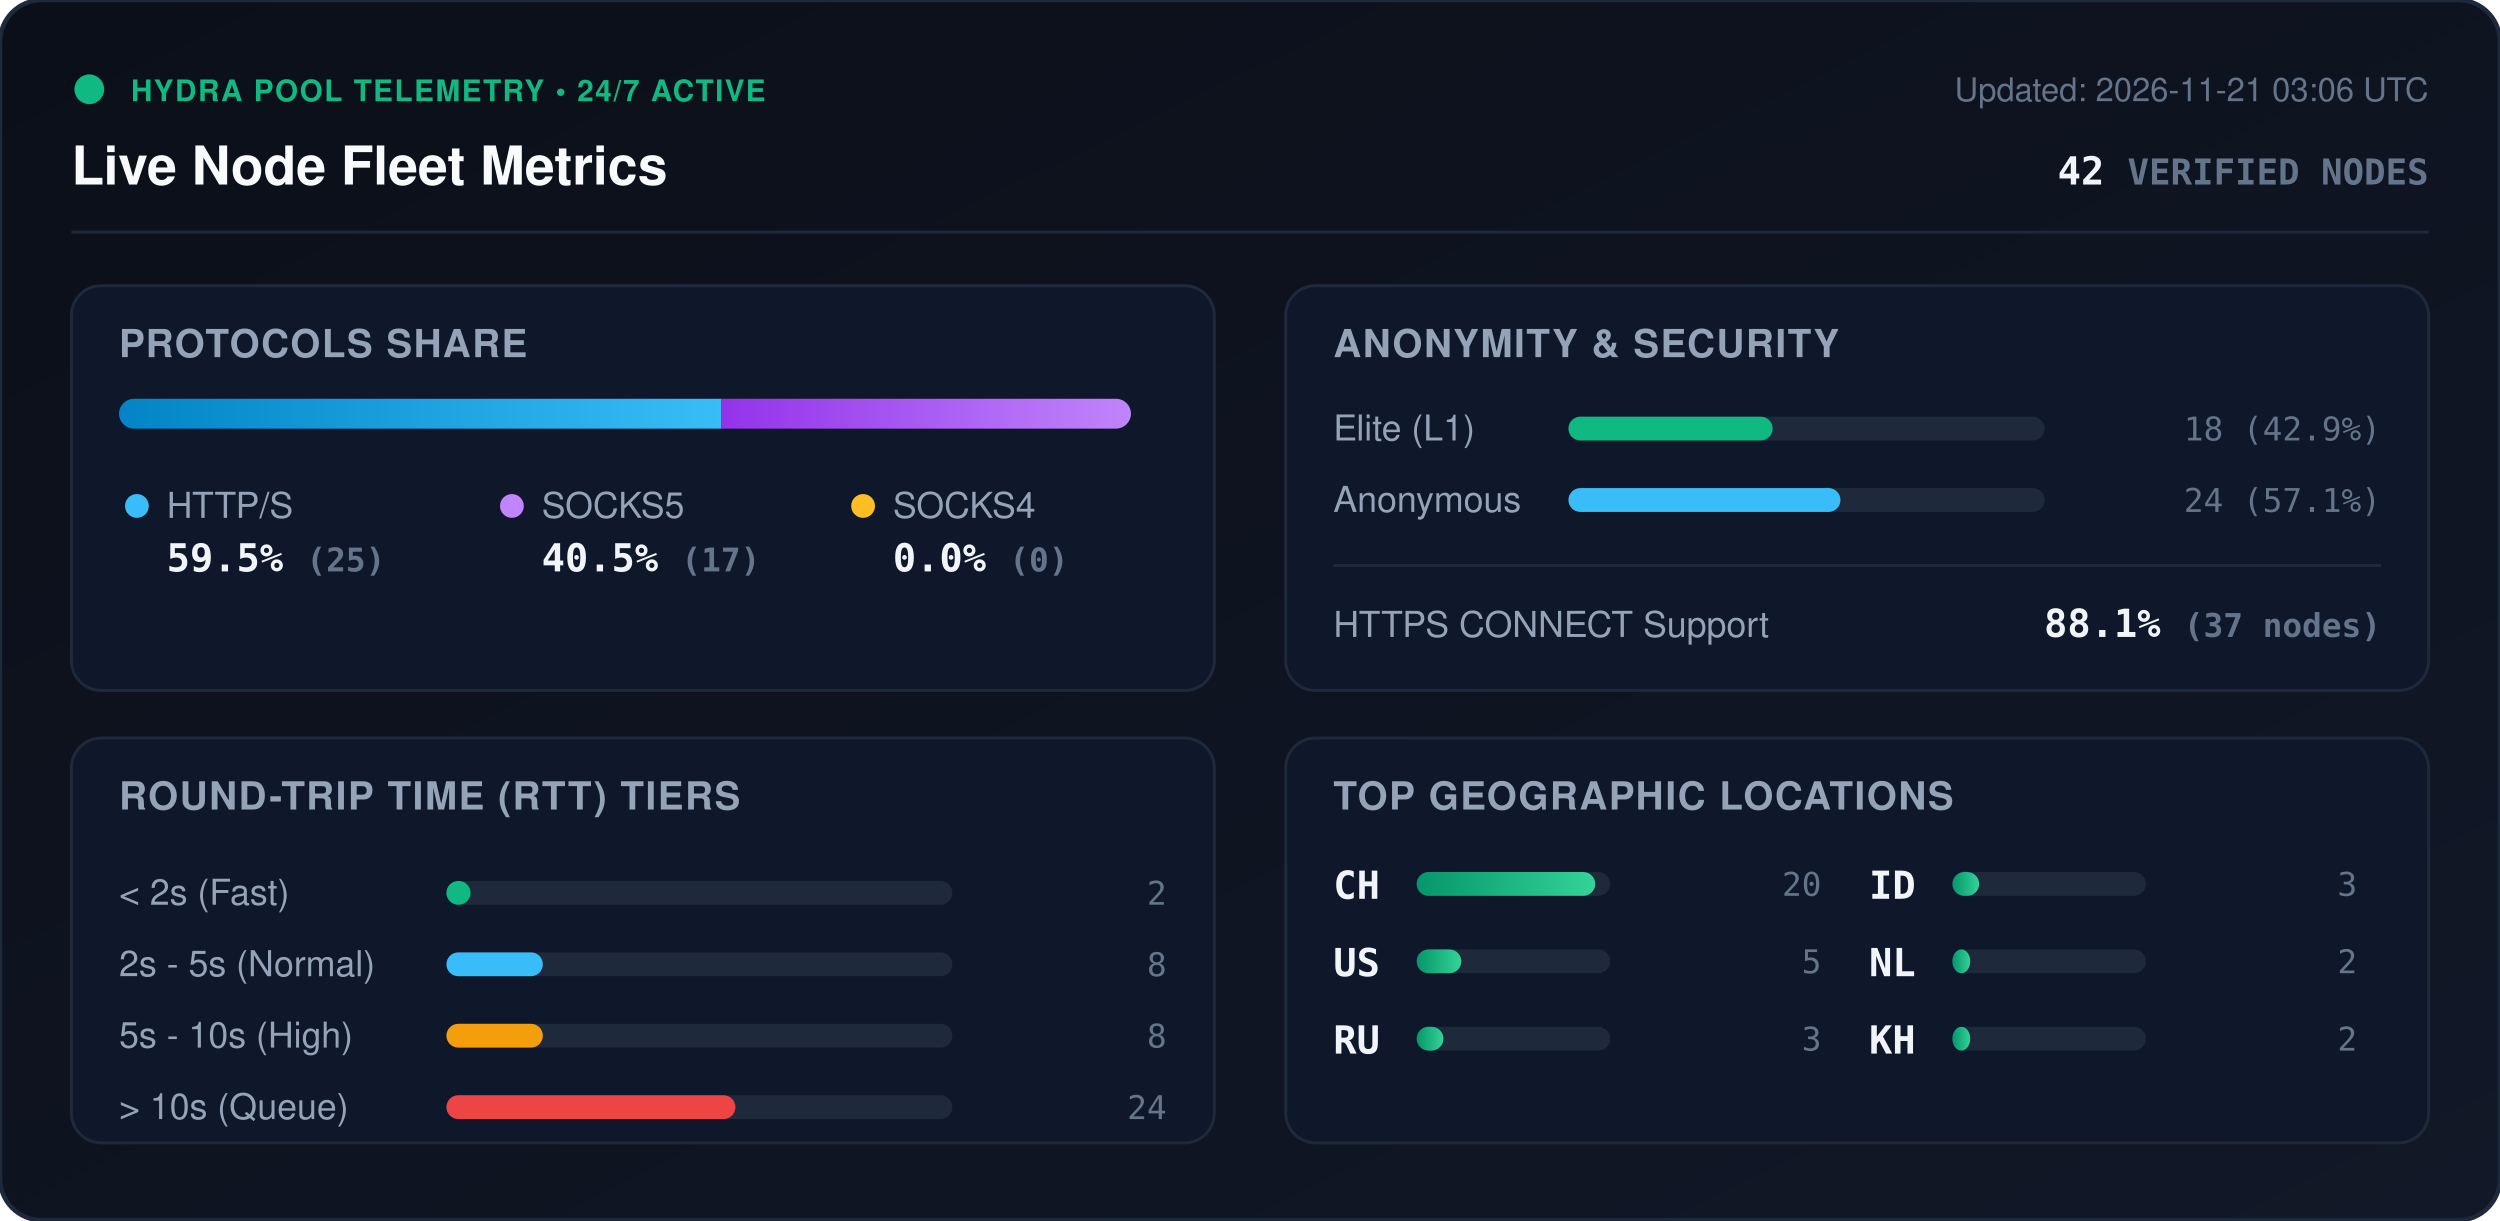
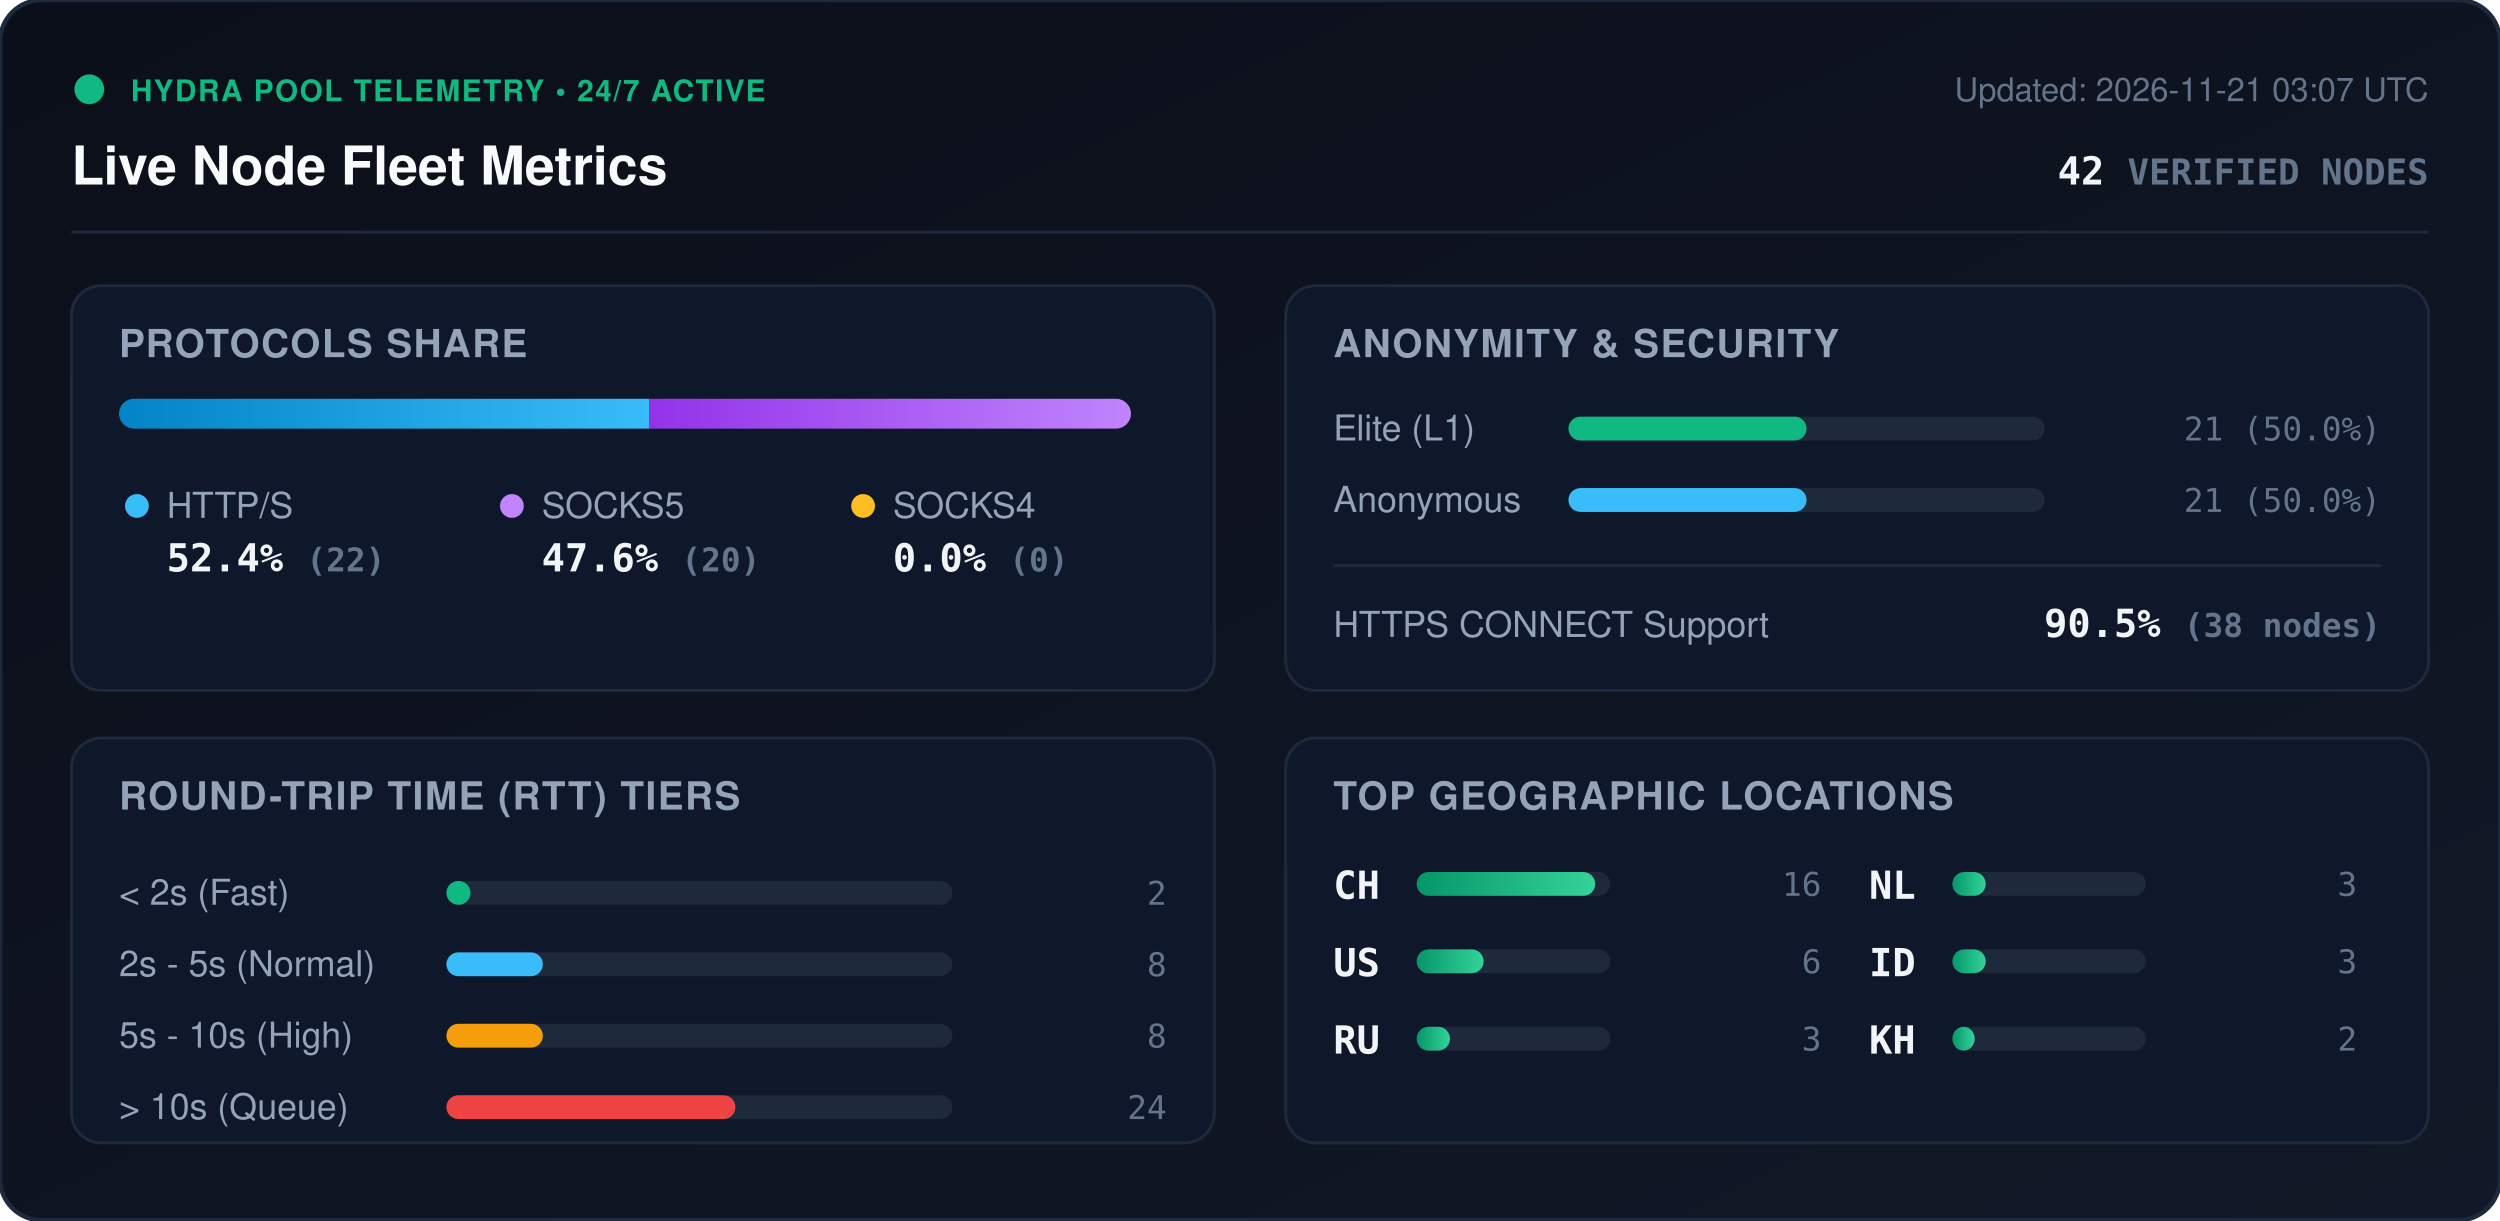
<svg xmlns="http://www.w3.org/2000/svg" viewBox="0 0 840 410" width="840" height="410" style="max-width: 100%; height: auto;">
  <defs>
    <linearGradient id="bg" x1="0%" y1="0%" x2="100%" y2="100%">
      <stop offset="0%" stop-color="#0b0f19" />
      <stop offset="100%" stop-color="#111827" />
    </linearGradient>
    <linearGradient id="bar-http" x1="0%" y1="0%" x2="100%" y2="0%">
      <stop offset="0%" stop-color="#0284c7" />
      <stop offset="100%" stop-color="#38bdf8" />
    </linearGradient>
    <linearGradient id="bar-socks5" x1="0%" y1="0%" x2="100%" y2="0%">
      <stop offset="0%" stop-color="#9333ea" />
      <stop offset="100%" stop-color="#c084fc" />
    </linearGradient>
    <linearGradient id="bar-socks4" x1="0%" y1="0%" x2="100%" y2="0%">
      <stop offset="0%" stop-color="#d97706" />
      <stop offset="100%" stop-color="#fbbf24" />
    </linearGradient>
    <linearGradient id="bar-green" x1="0%" y1="0%" x2="100%" y2="0%">
      <stop offset="0%" stop-color="#059669" />
      <stop offset="100%" stop-color="#34d399" />
    </linearGradient>
    <clipPath id="prog-track-clip">
      <rect width="340.0" height="10" rx="5" />
    </clipPath>
    <style>
      .title { font: 700 18px -apple-system, BlinkMacSystemFont, 'Segoe UI', Helvetica, Arial, sans-serif; fill: #f8fafc; }
      .sub { font: 500 11px -apple-system, BlinkMacSystemFont, 'Segoe UI', Helvetica, Arial, sans-serif; fill: #64748b; }
      .section-hdr { font: 600 13px -apple-system, BlinkMacSystemFont, 'Segoe UI', Helvetica, Arial, sans-serif; fill: #94a3b8; letter-spacing: 0.5px; }
      .metric-val { font: 700 13px -apple-system, BlinkMacSystemFont, 'Segoe UI', Helvetica, Arial, sans-serif; fill: #f1f5f9; }
      .metric-lbl { font: 500 12px -apple-system, BlinkMacSystemFont, 'Segoe UI', Helvetica, Arial, sans-serif; fill: #94a3b8; }
      .badge-txt { font: 700 10px -apple-system, BlinkMacSystemFont, 'Segoe UI', Helvetica, Arial, sans-serif; fill: #10b981; letter-spacing: 0.5px; }
      .mono { font-family: ui-monospace, SFMono-Regular, Menlo, Monaco, Consolas, monospace; }
      .pulse { animation: beacon 2s infinite ease-in-out; }
      @keyframes beacon { 0%, 100% { opacity: 1; } 50% { opacity: 0.35; } }
    </style>
  </defs>
  <rect width="840" height="410" rx="14" fill="url(#bg)" stroke="#1e293b" stroke-width="1.5" />
  <g transform="translate(24, 24)">
    <circle cx="6" cy="6" r="5" fill="#10b981" class="pulse" />
    <text x="20" y="10" class="badge-txt">HYDRA POOL TELEMETRY • 24/7 ACTIVE</text>
    <text x="0" y="38" class="title">Live Node Fleet Metrics</text>
-     <text x="792" y="10" text-anchor="end" class="sub">Updated: 2026-11-21 03:06 UTC</text>
+     <text x="792" y="10" text-anchor="end" class="sub">Updated: 2026-11-21 03:07 UTC</text>
    <text x="792" y="38" text-anchor="end" class="metric-val mono" fill="#38bdf8">42 <tspan font-size="12" fill="#64748b">VERIFIED NODES</tspan>
    </text>
  </g>
  <line x1="24" y1="78" x2="816" y2="78" stroke="#1e293b" stroke-width="1" />
  <g transform="translate(24, 96)">
    <rect width="384" height="136" rx="10" fill="#0f172a" stroke="#1e293b" />
    <text x="16" y="24" class="section-hdr">PROTOCOLS SHARE</text>
    <g transform="translate(16, 38)">
      <rect width="340.0" height="10" rx="5" fill="#1e293b" />
      <g clip-path="url(#prog-track-clip)">
-         <rect x="0" width="202.4" height="10" fill="url(#bar-http)" />
-         <rect x="202.4" width="137.6" height="10" fill="url(#bar-socks5)" />
+         <rect x="0" width="178.1" height="10" fill="url(#bar-http)" />
+         <rect x="178.1" width="161.9" height="10" fill="url(#bar-socks5)" />
        <rect x="340.0" width="0.0" height="10" fill="url(#bar-socks4)" />
      </g>
    </g>
    <g transform="translate(16, 68)">
      <circle cx="6" cy="6" r="4" fill="#38bdf8" />
      <text x="16" y="10" class="metric-lbl">HTTP/S</text>
-       <text x="16" y="28" class="metric-val mono">59.5% <tspan font-size="11" fill="#64748b">(25)</tspan>
+       <text x="16" y="28" class="metric-val mono">52.4% <tspan font-size="11" fill="#64748b">(22)</tspan>
      </text>
      <circle cx="132" cy="6" r="4" fill="#c084fc" />
      <text x="142" y="10" class="metric-lbl">SOCKS5</text>
-       <text x="142" y="28" class="metric-val mono">40.5% <tspan font-size="11" fill="#64748b">(17)</tspan>
+       <text x="142" y="28" class="metric-val mono">47.6% <tspan font-size="11" fill="#64748b">(20)</tspan>
      </text>
      <circle cx="250" cy="6" r="4" fill="#fbbf24" />
      <text x="260" y="10" class="metric-lbl">SOCKS4</text>
      <text x="260" y="28" class="metric-val mono">0.0% <tspan font-size="11" fill="#64748b">(0)</tspan>
      </text>
    </g>
  </g>
  <g transform="translate(432, 96)">
    <rect width="384" height="136" rx="10" fill="#0f172a" stroke="#1e293b" />
    <text x="16" y="24" class="section-hdr">ANONYMITY &amp; SECURITY</text>
    <text x="16" y="52" class="metric-lbl">Elite (L1)</text>
    <rect x="95" y="44" width="160" height="8" rx="4" fill="#1e293b" />
-     <rect x="95" y="44" width="68.6" height="8" rx="4" fill="#10b981" />
-     <text x="368" y="52" text-anchor="end" class="mono sub" fill="#e2e8f0">18 (42.9%)</text>
+     <rect x="95" y="44" width="80.0" height="8" rx="4" fill="#10b981" />
+     <text x="368" y="52" text-anchor="end" class="mono sub" fill="#e2e8f0">21 (50.0%)</text>
    <text x="16" y="76" class="metric-lbl">Anonymous</text>
    <rect x="95" y="68" width="160" height="8" rx="4" fill="#1e293b" />
-     <rect x="95" y="68" width="91.4" height="8" rx="4" fill="#38bdf8" />
-     <text x="368" y="76" text-anchor="end" class="mono sub" fill="#e2e8f0">24 (57.1%)</text>
+     <rect x="95" y="68" width="80.0" height="8" rx="4" fill="#38bdf8" />
+     <text x="368" y="76" text-anchor="end" class="mono sub" fill="#e2e8f0">21 (50.0%)</text>
    <line x1="16" y1="94" x2="368" y2="94" stroke="#1e293b" stroke-width="1" />
    <text x="16" y="118" class="metric-lbl">HTTPS CONNECT Support</text>
-     <text x="368" y="118" text-anchor="end" class="metric-val mono" fill="#34d399">88.1% <tspan font-size="11" fill="#64748b">(37 nodes)</tspan>
+     <text x="368" y="118" text-anchor="end" class="metric-val mono" fill="#34d399">90.5% <tspan font-size="11" fill="#64748b">(38 nodes)</tspan>
    </text>
  </g>
  <g transform="translate(24, 248)">
    <rect width="384" height="136" rx="10" fill="#0f172a" stroke="#1e293b" />
    <text x="16" y="24" class="section-hdr">ROUND-TRIP TIME (RTT) TIERS</text>
    <g transform="translate(16, 42)">
      <text x="0" y="14" class="metric-lbl">&lt; 2s (Fast)</text>
      <rect x="110" y="6" width="170" height="8" rx="4" fill="#1e293b" />
      <rect x="110" y="6" width="8.1" height="8" rx="4" fill="#10b981" />
      <text x="352" y="14" text-anchor="end" class="mono sub">2</text>
      <text x="0" y="38" class="metric-lbl">2s - 5s (Normal)</text>
      <rect x="110" y="30" width="170" height="8" rx="4" fill="#1e293b" />
      <rect x="110" y="30" width="32.4" height="8" rx="4" fill="#38bdf8" />
      <text x="352" y="38" text-anchor="end" class="mono sub">8</text>
      <text x="0" y="62" class="metric-lbl">5s - 10s (High)</text>
      <rect x="110" y="54" width="170" height="8" rx="4" fill="#1e293b" />
      <rect x="110" y="54" width="32.4" height="8" rx="4" fill="#f59e0b" />
      <text x="352" y="62" text-anchor="end" class="mono sub">8</text>
      <text x="0" y="86" class="metric-lbl">&gt; 10s (Queue)</text>
      <rect x="110" y="78" width="170" height="8" rx="4" fill="#1e293b" />
      <rect x="110" y="78" width="97.1" height="8" rx="4" fill="#ef4444" />
      <text x="352" y="86" text-anchor="end" class="mono sub">24</text>
    </g>
  </g>
  <g transform="translate(432, 248)">
    <rect width="384" height="136" rx="10" fill="#0f172a" stroke="#1e293b" />
    <text x="16" y="24" class="section-hdr">TOP GEOGRAPHIC LOCATIONS</text>
    <g transform="translate(16, 42)">
      <g transform="translate(0, 0)">
        <text x="0" y="12" class="mono metric-val" font-size="12">CH</text>
        <rect x="28" y="3" width="65" height="8" rx="4" fill="#1e293b" />
        <rect x="28" y="3" width="60.0" height="8" rx="4" fill="url(#bar-green)" />
-         <text x="164" y="11" text-anchor="end" class="mono sub">20</text>
+         <text x="164" y="11" text-anchor="end" class="mono sub">16</text>
      </g>
      <g transform="translate(0, 26)">
        <text x="0" y="12" class="mono metric-val" font-size="12">US</text>
        <rect x="28" y="3" width="65" height="8" rx="4" fill="#1e293b" />
-         <rect x="28" y="3" width="15.0" height="8" rx="4" fill="url(#bar-green)" />
-         <text x="164" y="11" text-anchor="end" class="mono sub">5</text>
+         <rect x="28" y="3" width="22.5" height="8" rx="4" fill="url(#bar-green)" />
+         <text x="164" y="11" text-anchor="end" class="mono sub">6</text>
      </g>
      <g transform="translate(0, 52)">
        <text x="0" y="12" class="mono metric-val" font-size="12">RU</text>
        <rect x="28" y="3" width="65" height="8" rx="4" fill="#1e293b" />
-         <rect x="28" y="3" width="9.0" height="8" rx="4" fill="url(#bar-green)" />
+         <rect x="28" y="3" width="11.2" height="8" rx="4" fill="url(#bar-green)" />
        <text x="164" y="11" text-anchor="end" class="mono sub">3</text>
      </g>
      <g transform="translate(180, 0)">
-         <text x="0" y="12" class="mono metric-val" font-size="12">ID</text>
+         <text x="0" y="12" class="mono metric-val" font-size="12">NL</text>
        <rect x="28" y="3" width="65" height="8" rx="4" fill="#1e293b" />
-         <rect x="28" y="3" width="9.0" height="8" rx="4" fill="url(#bar-green)" />
+         <rect x="28" y="3" width="11.2" height="8" rx="4" fill="url(#bar-green)" />
        <text x="164" y="11" text-anchor="end" class="mono sub">3</text>
      </g>
      <g transform="translate(180, 26)">
-         <text x="0" y="12" class="mono metric-val" font-size="12">NL</text>
+         <text x="0" y="12" class="mono metric-val" font-size="12">ID</text>
        <rect x="28" y="3" width="65" height="8" rx="4" fill="#1e293b" />
-         <rect x="28" y="3" width="6.0" height="8" rx="4" fill="url(#bar-green)" />
-         <text x="164" y="11" text-anchor="end" class="mono sub">2</text>
+         <rect x="28" y="3" width="11.2" height="8" rx="4" fill="url(#bar-green)" />
+         <text x="164" y="11" text-anchor="end" class="mono sub">3</text>
      </g>
      <g transform="translate(180, 52)">
        <text x="0" y="12" class="mono metric-val" font-size="12">KH</text>
        <rect x="28" y="3" width="65" height="8" rx="4" fill="#1e293b" />
-         <rect x="28" y="3" width="6.0" height="8" rx="4" fill="url(#bar-green)" />
+         <rect x="28" y="3" width="7.5" height="8" rx="4" fill="url(#bar-green)" />
        <text x="164" y="11" text-anchor="end" class="mono sub">2</text>
      </g>
    </g>
  </g>
</svg>
